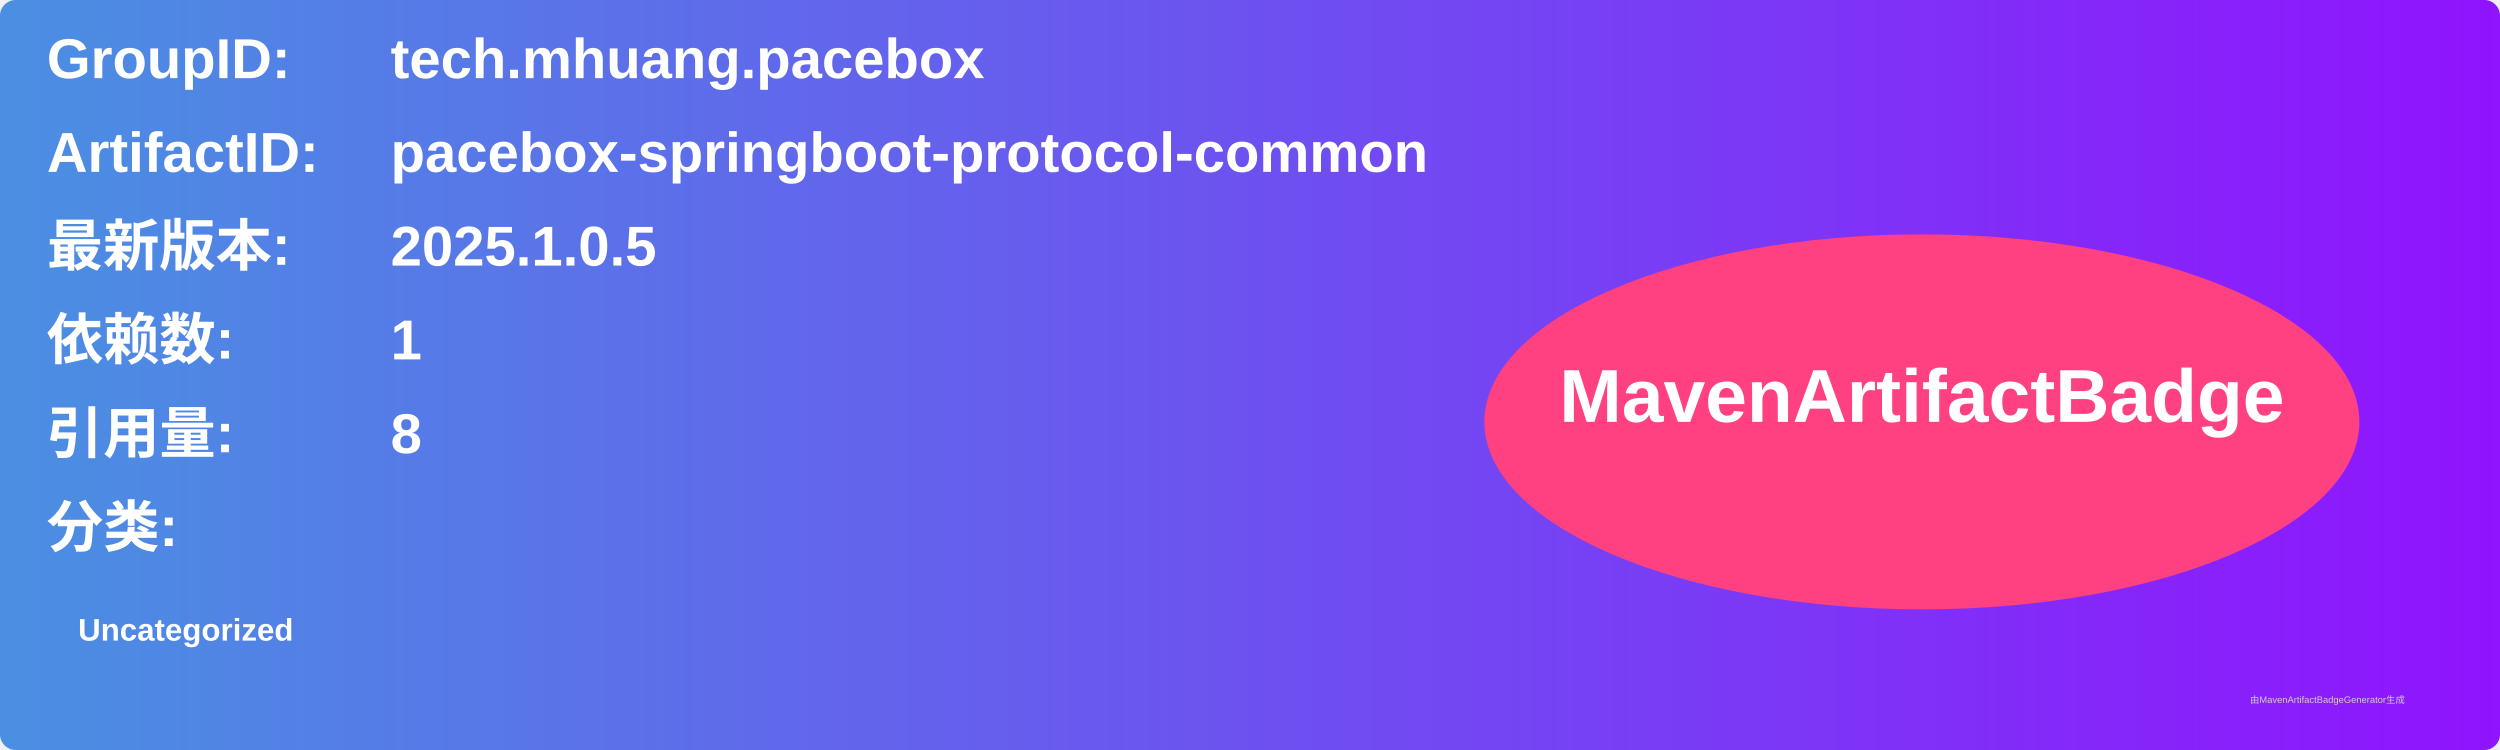
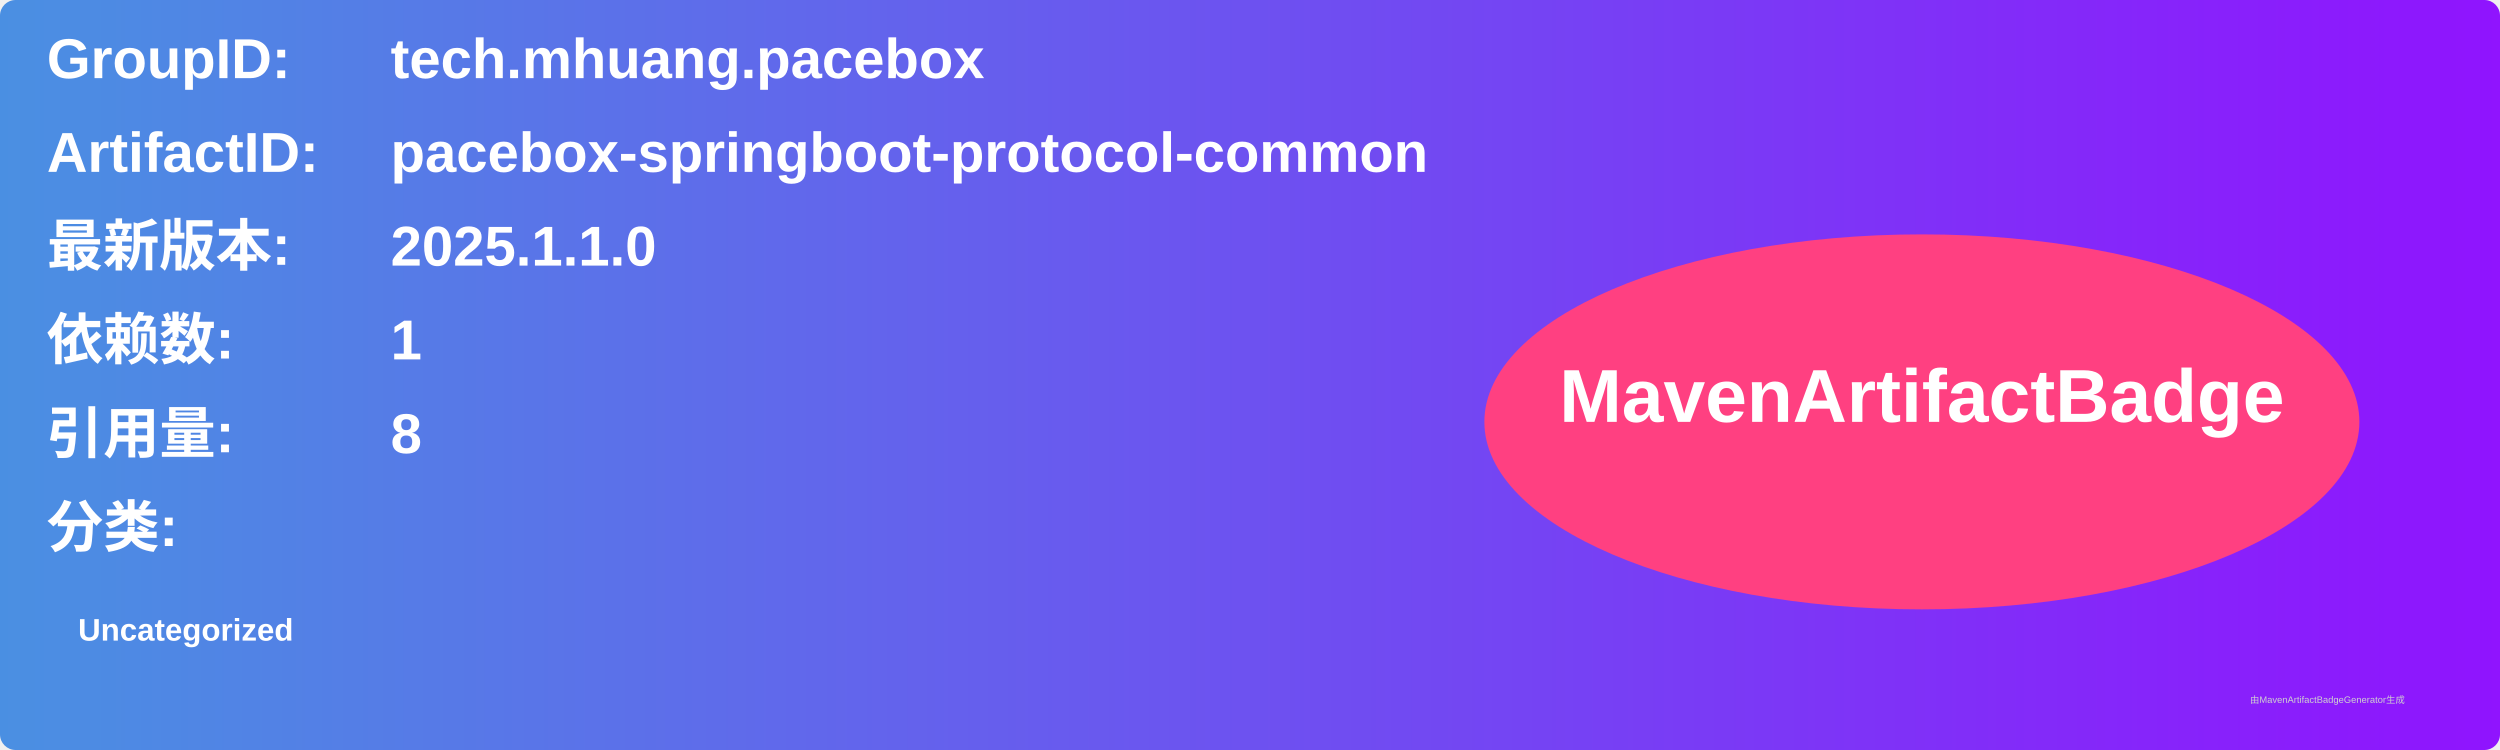
<svg xmlns="http://www.w3.org/2000/svg" width="800" height="240" viewBox="0 0 800 240">
  <linearGradient id="grad" x1="0%" y1="0%" x2="100%" y2="0%">
    <stop offset="0%" stop-color="#4a90e2" />
    <stop offset="100%" stop-color="#9013fe" />
  </linearGradient>
  <rect width="100%" height="100%" rx="5" ry="5" fill="url(#grad)" />
  <g transform="translate(15, 15)">
    <text x="0" y="10" font-family="Arial" font-size="18" fill="white" font-weight="bold" width="260">GroupID:</text>
    <text x="110" y="10" font-family="Arial" font-size="18" fill="white" font-weight="bold" width="460">tech.mhuang.pacebox</text>
    <text x="0" y="40" font-family="Arial" font-size="18" fill="white" font-weight="bold" width="260">ArtifactID:</text>
    <text x="110" y="40" font-family="Arial" font-size="18" fill="white" font-weight="bold" width="460">pacebox-springboot-protocol-common</text>
    <text x="0" y="70" font-family="Arial" font-size="18" fill="white" font-weight="bold">最新版本:</text>
    <text x="110" y="70" font-family="Arial" font-size="18" fill="white" font-weight="bold">
-       <tspan font-weight="bold">2025.1.0.5</tspan>
+       <tspan font-weight="bold">2025.1.1.0</tspan>
    </text>
    <text x="0" y="100" font-family="Arial" font-size="18" fill="white" font-weight="bold">依赖数: </text>
    <text x="110" y="100" font-family="Arial" font-size="18" fill="white">
      <tspan font-weight="bold">1</tspan>
    </text>
    <text x="0" y="130" font-family="Arial" font-size="18" fill="white" font-weight="bold">引用量: </text>
    <text x="110" y="130" font-family="Arial" font-size="18" fill="white">
      <tspan font-weight="bold">8</tspan>
    </text>
    <text x="0" y="160" font-family="Arial" font-size="18" fill="white" font-weight="bold">分类:</text>
    <text x="10" y="190" font-family="Arial" font-size="10" fill="white">
      <tspan font-weight="bold">Uncategorized</tspan>
    </text>
    <ellipse cx="600" cy="120" rx="140" ry="60" fill="#ff4081" />
    <text x="600" y="120" text-anchor="middle" font-family="Arial" font-size="24" fill="white" font-weight="bold">MavenArtifactBadge</text>
  </g>
  <text x="720" y="225" font-family="Arial" font-size="3" fill="#d0d0d0">由MavenArtifactBadgeGenerator生成</text>
</svg>
